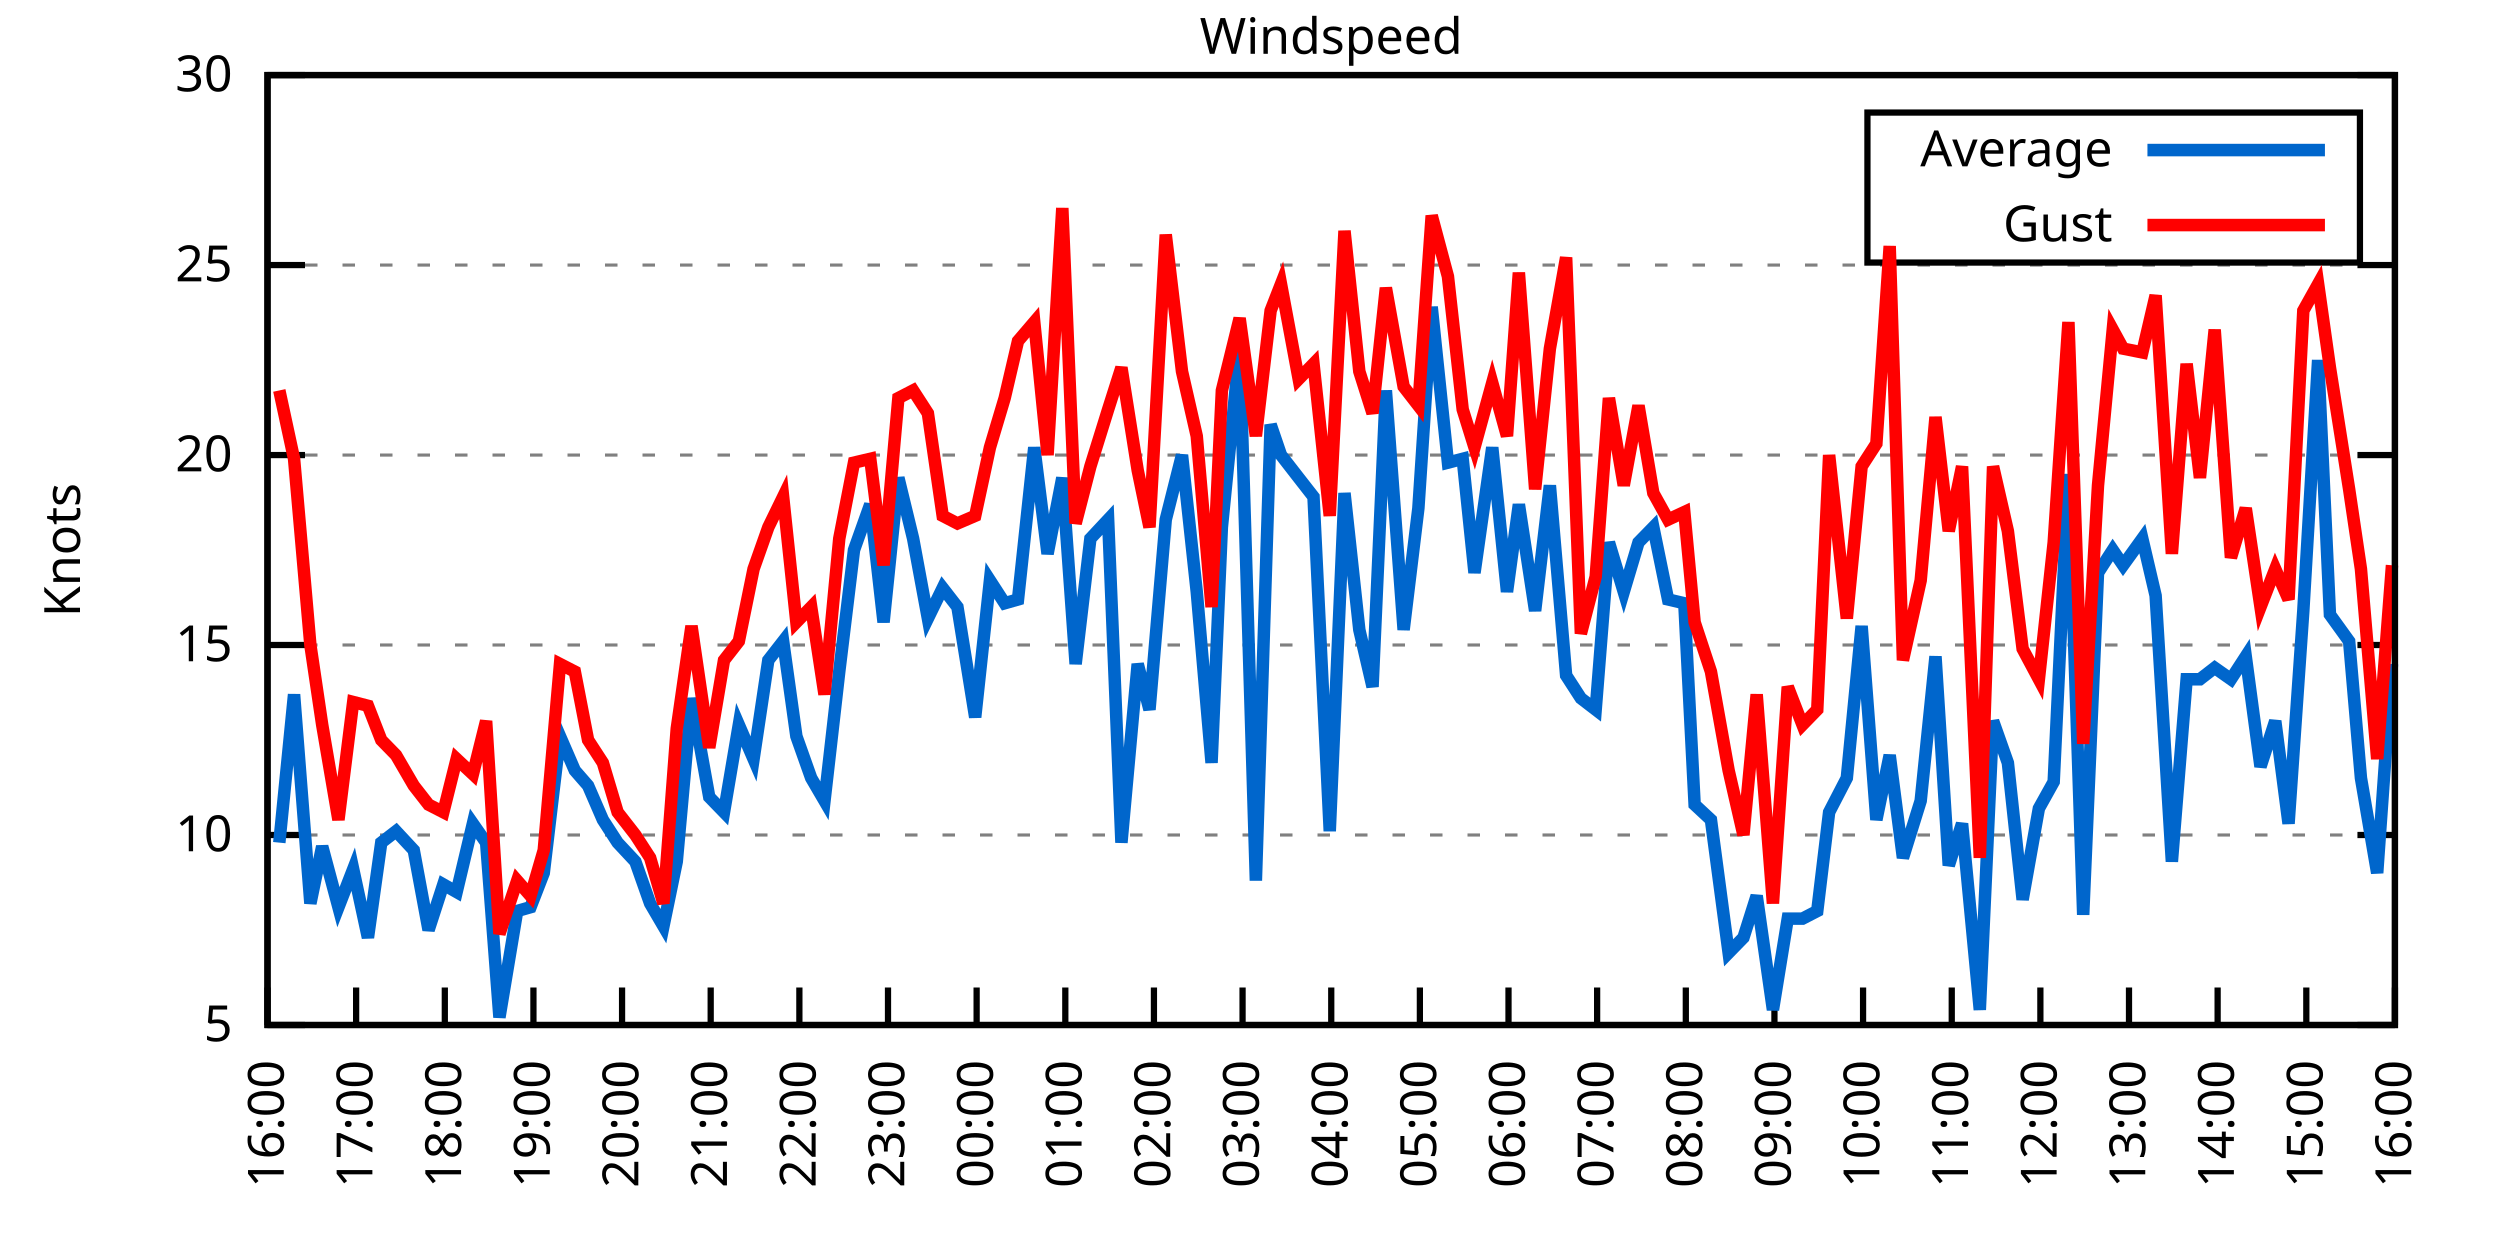
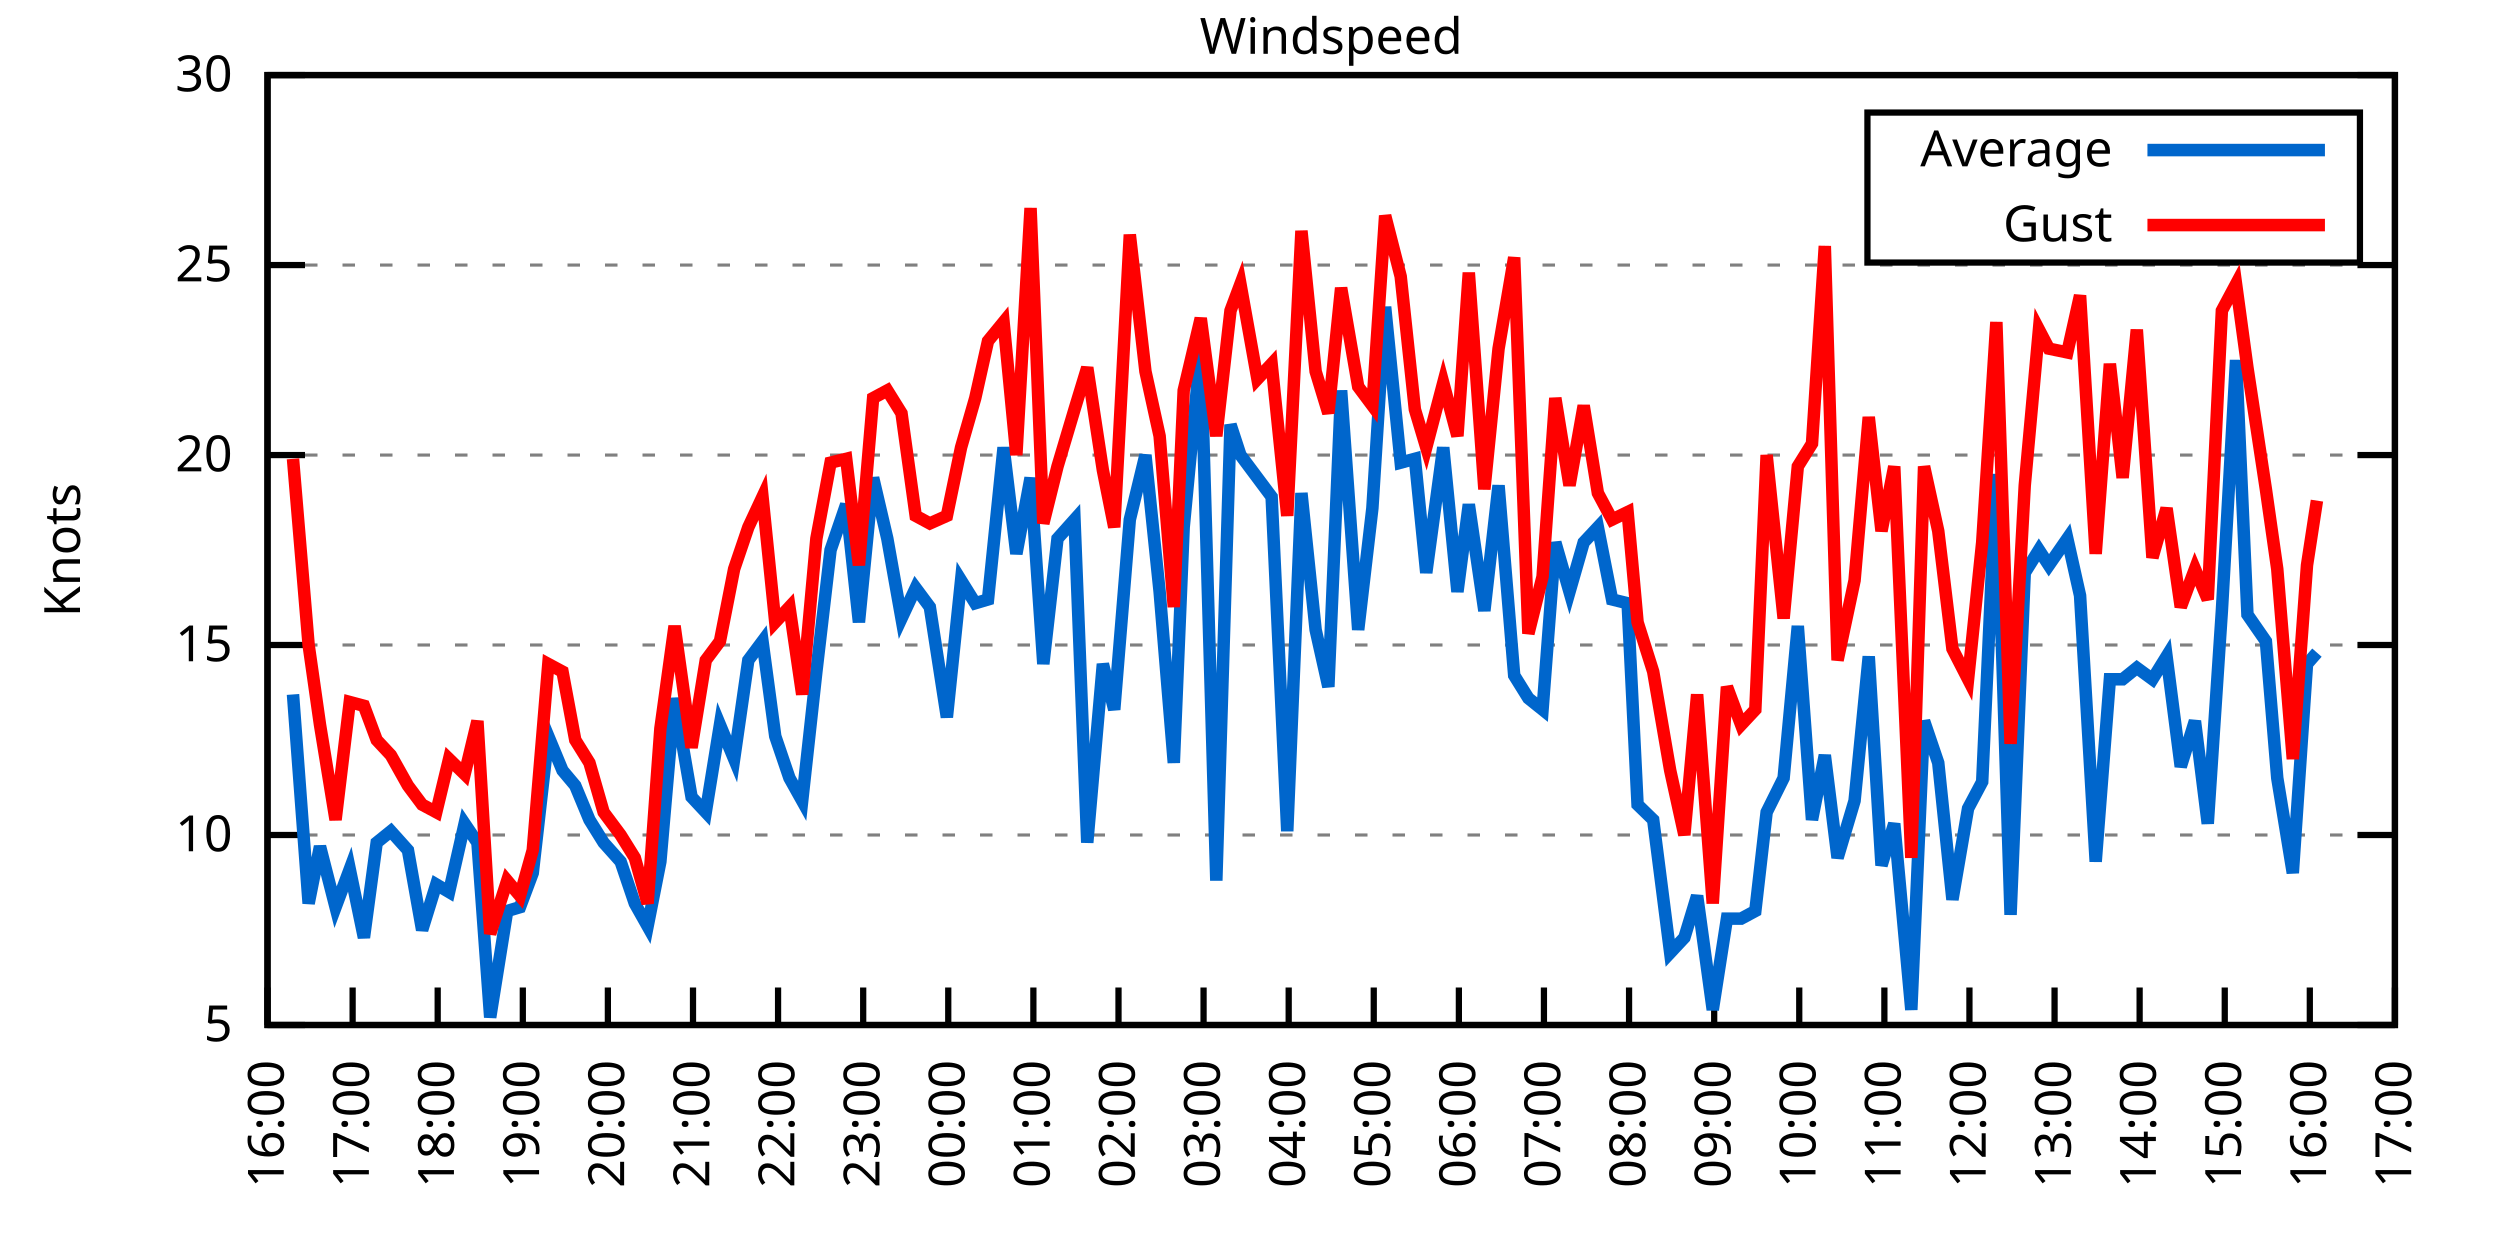
<svg xmlns="http://www.w3.org/2000/svg" xmlns:xlink="http://www.w3.org/1999/xlink" width="400" height="200" viewBox="0 0 400 200">
  <g id="gnuplot_canvas">
    <rect x="0" y="0" width="400" height="200" fill="none" />
    <defs>
      <circle id="gpDot" r="0.5" stroke-width="0.5" stroke="currentColor" />
      <path id="gpPt0" stroke-width="0.333" stroke="currentColor" d="M-1,0 h2 M0,-1 v2" />
      <path id="gpPt1" stroke-width="0.333" stroke="currentColor" d="M-1,-1 L1,1 M1,-1 L-1,1" />
      <path id="gpPt2" stroke-width="0.333" stroke="currentColor" d="M-1,0 L1,0 M0,-1 L0,1 M-1,-1 L1,1 M-1,1 L1,-1" />
      <rect id="gpPt3" stroke-width="0.333" stroke="currentColor" x="-1" y="-1" width="2" height="2" />
      <rect id="gpPt4" stroke-width="0.333" stroke="currentColor" fill="currentColor" x="-1" y="-1" width="2" height="2" />
      <circle id="gpPt5" stroke-width="0.333" stroke="currentColor" cx="0" cy="0" r="1" />
      <use xlink:href="#gpPt5" id="gpPt6" fill="currentColor" stroke="none" />
      <path id="gpPt7" stroke-width="0.333" stroke="currentColor" d="M0,-1.33 L-1.33,0.67 L1.33,0.67 z" />
      <use xlink:href="#gpPt7" id="gpPt8" fill="currentColor" stroke="none" />
      <use xlink:href="#gpPt7" id="gpPt9" stroke="currentColor" transform="rotate(180)" />
      <use xlink:href="#gpPt9" id="gpPt10" fill="currentColor" stroke="none" />
      <use xlink:href="#gpPt3" id="gpPt11" stroke="currentColor" transform="rotate(45)" />
      <use xlink:href="#gpPt11" id="gpPt12" fill="currentColor" stroke="none" />
      <path id="gpPt13" stroke-width="0.333" stroke="currentColor" d="M0,1.330 L1.265,0.411 L0.782,-1.067 L-0.782,-1.076 L-1.265,0.411 z" />
      <use xlink:href="#gpPt13" id="gpPt14" fill="currentColor" stroke="none" />
      <filter id="textbox" filterUnits="objectBoundingBox" x="0" y="0" height="1" width="1">
        <feFlood flood-color="white" flood-opacity="1" result="bgnd" />
        <feComposite in="SourceGraphic" in2="bgnd" operator="atop" />
      </filter>
      <filter id="greybox" filterUnits="objectBoundingBox" x="0" y="0" height="1" width="1">
        <feFlood flood-color="lightgrey" flood-opacity="1" result="grey" />
        <feComposite in="SourceGraphic" in2="grey" operator="atop" />
      </filter>
    </defs>
    <g fill="none" color="white" stroke="currentColor" stroke-width="1.00" stroke-linecap="butt" stroke-linejoin="miter">
</g>
    <g fill="none" color="black" stroke="currentColor" stroke-width="1.00" stroke-linecap="butt" stroke-linejoin="miter">
      <g stroke="none" shape-rendering="crispEdges">
        <polygon fill="rgb(255, 255, 255)" points="42.80,164.00 383.18,164.00 383.18,12.02 42.80,12.02 " />
      </g>
    </g>
    <g fill="none" color="black" stroke="currentColor" stroke-width="1.00" stroke-linecap="butt" stroke-linejoin="miter">
</g>
    <g fill="none" color="black" stroke="black" stroke-width="0.50" stroke-linecap="butt" stroke-linejoin="miter">
</g>
    <g fill="none" color="gray" stroke="currentColor" stroke-width="0.50" stroke-linecap="butt" stroke-linejoin="miter">
      <path stroke="gray" stroke-dasharray="2,4" class="gridline" d="M42.80,164.00 L383.19,164.00  " />
    </g>
    <g fill="none" color="gray" stroke="gray" stroke-width="1.00" stroke-linecap="butt" stroke-linejoin="miter">
</g>
    <g fill="none" color="black" stroke="currentColor" stroke-width="1.00" stroke-linecap="butt" stroke-linejoin="miter">
      <path stroke="black" d="M42.80,164.00 L48.80,164.00 M383.19,164.00 L377.19,164.00  " />
      <g transform="translate(37.20,166.60)" stroke="none" fill="black" font-family="Sans" font-size="8.00" text-anchor="end">
        <text>
          <tspan font-family="Sans"> 5</tspan>
        </text>
      </g>
    </g>
    <g fill="none" color="black" stroke="currentColor" stroke-width="1.00" stroke-linecap="butt" stroke-linejoin="miter">
</g>
    <g fill="none" color="black" stroke="black" stroke-width="0.50" stroke-linecap="butt" stroke-linejoin="miter">
</g>
    <g fill="none" color="gray" stroke="currentColor" stroke-width="0.50" stroke-linecap="butt" stroke-linejoin="miter">
      <path stroke="gray" stroke-dasharray="2,4" class="gridline" d="M42.80,133.60 L383.19,133.60  " />
    </g>
    <g fill="none" color="gray" stroke="gray" stroke-width="1.00" stroke-linecap="butt" stroke-linejoin="miter">
</g>
    <g fill="none" color="black" stroke="currentColor" stroke-width="1.00" stroke-linecap="butt" stroke-linejoin="miter">
      <path stroke="black" d="M42.80,133.60 L48.80,133.60 M383.19,133.60 L377.19,133.60  " />
      <g transform="translate(37.20,136.20)" stroke="none" fill="black" font-family="Sans" font-size="8.00" text-anchor="end">
        <text>
          <tspan font-family="Sans"> 10</tspan>
        </text>
      </g>
    </g>
    <g fill="none" color="black" stroke="currentColor" stroke-width="1.00" stroke-linecap="butt" stroke-linejoin="miter">
</g>
    <g fill="none" color="black" stroke="black" stroke-width="0.50" stroke-linecap="butt" stroke-linejoin="miter">
</g>
    <g fill="none" color="gray" stroke="currentColor" stroke-width="0.50" stroke-linecap="butt" stroke-linejoin="miter">
      <path stroke="gray" stroke-dasharray="2,4" class="gridline" d="M42.80,103.20 L383.19,103.20  " />
    </g>
    <g fill="none" color="gray" stroke="gray" stroke-width="1.00" stroke-linecap="butt" stroke-linejoin="miter">
</g>
    <g fill="none" color="black" stroke="currentColor" stroke-width="1.00" stroke-linecap="butt" stroke-linejoin="miter">
      <path stroke="black" d="M42.80,103.20 L48.80,103.20 M383.19,103.20 L377.19,103.20  " />
      <g transform="translate(37.20,105.80)" stroke="none" fill="black" font-family="Sans" font-size="8.00" text-anchor="end">
        <text>
          <tspan font-family="Sans"> 15</tspan>
        </text>
      </g>
    </g>
    <g fill="none" color="black" stroke="currentColor" stroke-width="1.00" stroke-linecap="butt" stroke-linejoin="miter">
</g>
    <g fill="none" color="black" stroke="black" stroke-width="0.50" stroke-linecap="butt" stroke-linejoin="miter">
</g>
    <g fill="none" color="gray" stroke="currentColor" stroke-width="0.50" stroke-linecap="butt" stroke-linejoin="miter">
      <path stroke="gray" stroke-dasharray="2,4" class="gridline" d="M42.80,72.81 L383.19,72.81  " />
    </g>
    <g fill="none" color="gray" stroke="gray" stroke-width="1.00" stroke-linecap="butt" stroke-linejoin="miter">
</g>
    <g fill="none" color="black" stroke="currentColor" stroke-width="1.00" stroke-linecap="butt" stroke-linejoin="miter">
      <path stroke="black" d="M42.80,72.81 L48.80,72.81 M383.19,72.81 L377.19,72.81  " />
      <g transform="translate(37.20,75.41)" stroke="none" fill="black" font-family="Sans" font-size="8.00" text-anchor="end">
        <text>
          <tspan font-family="Sans"> 20</tspan>
        </text>
      </g>
    </g>
    <g fill="none" color="black" stroke="currentColor" stroke-width="1.00" stroke-linecap="butt" stroke-linejoin="miter">
</g>
    <g fill="none" color="black" stroke="black" stroke-width="0.50" stroke-linecap="butt" stroke-linejoin="miter">
</g>
    <g fill="none" color="gray" stroke="currentColor" stroke-width="0.50" stroke-linecap="butt" stroke-linejoin="miter">
      <path stroke="gray" stroke-dasharray="2,4" class="gridline" d="M42.80,42.41 L383.19,42.41  " />
    </g>
    <g fill="none" color="gray" stroke="gray" stroke-width="1.00" stroke-linecap="butt" stroke-linejoin="miter">
</g>
    <g fill="none" color="black" stroke="currentColor" stroke-width="1.00" stroke-linecap="butt" stroke-linejoin="miter">
      <path stroke="black" d="M42.80,42.41 L48.80,42.41 M383.19,42.41 L377.19,42.41  " />
      <g transform="translate(37.20,45.01)" stroke="none" fill="black" font-family="Sans" font-size="8.00" text-anchor="end">
        <text>
          <tspan font-family="Sans"> 25</tspan>
        </text>
      </g>
    </g>
    <g fill="none" color="black" stroke="currentColor" stroke-width="1.00" stroke-linecap="butt" stroke-linejoin="miter">
</g>
    <g fill="none" color="black" stroke="black" stroke-width="0.50" stroke-linecap="butt" stroke-linejoin="miter">
</g>
    <g fill="none" color="gray" stroke="currentColor" stroke-width="0.50" stroke-linecap="butt" stroke-linejoin="miter">
      <path stroke="gray" stroke-dasharray="2,4" class="gridline" d="M42.80,12.01 L383.19,12.01  " />
    </g>
    <g fill="none" color="gray" stroke="gray" stroke-width="1.00" stroke-linecap="butt" stroke-linejoin="miter">
</g>
    <g fill="none" color="black" stroke="currentColor" stroke-width="1.00" stroke-linecap="butt" stroke-linejoin="miter">
      <path stroke="black" d="M42.80,12.01 L48.80,12.01 M383.19,12.01 L377.19,12.01  " />
      <g transform="translate(37.20,14.61)" stroke="none" fill="black" font-family="Sans" font-size="8.00" text-anchor="end">
        <text>
          <tspan font-family="Sans"> 30</tspan>
        </text>
      </g>
    </g>
    <g fill="none" color="black" stroke="currentColor" stroke-width="1.00" stroke-linecap="butt" stroke-linejoin="miter">
      <path stroke="black" d="M42.80,164.00 L42.80,158.00  " />
      <g transform="translate(45.40,169.60) rotate(270.00)" stroke="none" fill="black" font-family="Sans" font-size="8.00" text-anchor="end">
        <text>
          <tspan font-family="Sans">16:00</tspan>
        </text>
      </g>
    </g>
    <g fill="none" color="black" stroke="currentColor" stroke-width="1.00" stroke-linecap="butt" stroke-linejoin="miter">
-       <path stroke="black" d="M56.98,164.00 L56.98,158.00  " />
-       <g transform="translate(59.58,169.60) rotate(270.00)" stroke="none" fill="black" font-family="Sans" font-size="8.00" text-anchor="end">
+       <path stroke="black" d="M56.42,164.00 L56.42,158.00  " />
+       <g transform="translate(59.02,169.60) rotate(270.00)" stroke="none" fill="black" font-family="Sans" font-size="8.00" text-anchor="end">
        <text>
          <tspan font-family="Sans">17:00</tspan>
        </text>
      </g>
    </g>
    <g fill="none" color="black" stroke="currentColor" stroke-width="1.00" stroke-linecap="butt" stroke-linejoin="miter">
-       <path stroke="black" d="M71.17,164.00 L71.17,158.00  " />
-       <g transform="translate(73.77,169.60) rotate(270.00)" stroke="none" fill="black" font-family="Sans" font-size="8.00" text-anchor="end">
+       <path stroke="black" d="M70.03,164.00 L70.03,158.00  " />
+       <g transform="translate(72.63,169.60) rotate(270.00)" stroke="none" fill="black" font-family="Sans" font-size="8.00" text-anchor="end">
        <text>
          <tspan font-family="Sans">18:00</tspan>
        </text>
      </g>
    </g>
    <g fill="none" color="black" stroke="currentColor" stroke-width="1.00" stroke-linecap="butt" stroke-linejoin="miter">
-       <path stroke="black" d="M85.35,164.00 L85.35,158.00  " />
-       <g transform="translate(87.95,169.60) rotate(270.00)" stroke="none" fill="black" font-family="Sans" font-size="8.00" text-anchor="end">
+       <path stroke="black" d="M83.65,164.00 L83.65,158.00  " />
+       <g transform="translate(86.25,169.60) rotate(270.00)" stroke="none" fill="black" font-family="Sans" font-size="8.00" text-anchor="end">
        <text>
          <tspan font-family="Sans">19:00</tspan>
        </text>
      </g>
    </g>
    <g fill="none" color="black" stroke="currentColor" stroke-width="1.00" stroke-linecap="butt" stroke-linejoin="miter">
-       <path stroke="black" d="M99.53,164.00 L99.53,158.00  " />
-       <g transform="translate(102.13,169.60) rotate(270.00)" stroke="none" fill="black" font-family="Sans" font-size="8.00" text-anchor="end">
+       <path stroke="black" d="M97.26,164.00 L97.26,158.00  " />
+       <g transform="translate(99.86,169.60) rotate(270.00)" stroke="none" fill="black" font-family="Sans" font-size="8.00" text-anchor="end">
        <text>
          <tspan font-family="Sans">20:00</tspan>
        </text>
      </g>
    </g>
    <g fill="none" color="black" stroke="currentColor" stroke-width="1.00" stroke-linecap="butt" stroke-linejoin="miter">
-       <path stroke="black" d="M113.71,164.00 L113.71,158.00  " />
-       <g transform="translate(116.31,169.60) rotate(270.00)" stroke="none" fill="black" font-family="Sans" font-size="8.00" text-anchor="end">
+       <path stroke="black" d="M110.88,164.00 L110.88,158.00  " />
+       <g transform="translate(113.48,169.60) rotate(270.00)" stroke="none" fill="black" font-family="Sans" font-size="8.00" text-anchor="end">
        <text>
          <tspan font-family="Sans">21:00</tspan>
        </text>
      </g>
    </g>
    <g fill="none" color="black" stroke="currentColor" stroke-width="1.00" stroke-linecap="butt" stroke-linejoin="miter">
-       <path stroke="black" d="M127.90,164.00 L127.90,158.00  " />
-       <g transform="translate(130.50,169.60) rotate(270.00)" stroke="none" fill="black" font-family="Sans" font-size="8.00" text-anchor="end">
+       <path stroke="black" d="M124.49,164.00 L124.49,158.00  " />
+       <g transform="translate(127.09,169.60) rotate(270.00)" stroke="none" fill="black" font-family="Sans" font-size="8.00" text-anchor="end">
        <text>
          <tspan font-family="Sans">22:00</tspan>
        </text>
      </g>
    </g>
    <g fill="none" color="black" stroke="currentColor" stroke-width="1.00" stroke-linecap="butt" stroke-linejoin="miter">
-       <path stroke="black" d="M142.08,164.00 L142.08,158.00  " />
-       <g transform="translate(144.68,169.60) rotate(270.00)" stroke="none" fill="black" font-family="Sans" font-size="8.00" text-anchor="end">
+       <path stroke="black" d="M138.11,164.00 L138.11,158.00  " />
+       <g transform="translate(140.71,169.60) rotate(270.00)" stroke="none" fill="black" font-family="Sans" font-size="8.00" text-anchor="end">
        <text>
          <tspan font-family="Sans">23:00</tspan>
        </text>
      </g>
    </g>
    <g fill="none" color="black" stroke="currentColor" stroke-width="1.00" stroke-linecap="butt" stroke-linejoin="miter">
-       <path stroke="black" d="M156.26,164.00 L156.26,158.00  " />
-       <g transform="translate(158.86,169.60) rotate(270.00)" stroke="none" fill="black" font-family="Sans" font-size="8.00" text-anchor="end">
+       <path stroke="black" d="M151.72,164.00 L151.72,158.00  " />
+       <g transform="translate(154.32,169.60) rotate(270.00)" stroke="none" fill="black" font-family="Sans" font-size="8.00" text-anchor="end">
        <text>
          <tspan font-family="Sans">00:00</tspan>
        </text>
      </g>
    </g>
    <g fill="none" color="black" stroke="currentColor" stroke-width="1.00" stroke-linecap="butt" stroke-linejoin="miter">
-       <path stroke="black" d="M170.45,164.00 L170.45,158.00  " />
-       <g transform="translate(173.05,169.60) rotate(270.00)" stroke="none" fill="black" font-family="Sans" font-size="8.00" text-anchor="end">
+       <path stroke="black" d="M165.34,164.00 L165.34,158.00  " />
+       <g transform="translate(167.94,169.60) rotate(270.00)" stroke="none" fill="black" font-family="Sans" font-size="8.00" text-anchor="end">
        <text>
          <tspan font-family="Sans">01:00</tspan>
        </text>
      </g>
    </g>
    <g fill="none" color="black" stroke="currentColor" stroke-width="1.00" stroke-linecap="butt" stroke-linejoin="miter">
-       <path stroke="black" d="M184.63,164.00 L184.63,158.00  " />
-       <g transform="translate(187.23,169.60) rotate(270.00)" stroke="none" fill="black" font-family="Sans" font-size="8.00" text-anchor="end">
+       <path stroke="black" d="M178.96,164.00 L178.96,158.00  " />
+       <g transform="translate(181.56,169.60) rotate(270.00)" stroke="none" fill="black" font-family="Sans" font-size="8.00" text-anchor="end">
        <text>
          <tspan font-family="Sans">02:00</tspan>
        </text>
      </g>
    </g>
    <g fill="none" color="black" stroke="currentColor" stroke-width="1.00" stroke-linecap="butt" stroke-linejoin="miter">
-       <path stroke="black" d="M198.81,164.00 L198.81,158.00  " />
-       <g transform="translate(201.41,169.60) rotate(270.00)" stroke="none" fill="black" font-family="Sans" font-size="8.00" text-anchor="end">
+       <path stroke="black" d="M192.57,164.00 L192.57,158.00  " />
+       <g transform="translate(195.17,169.60) rotate(270.00)" stroke="none" fill="black" font-family="Sans" font-size="8.00" text-anchor="end">
        <text>
          <tspan font-family="Sans">03:00</tspan>
        </text>
      </g>
    </g>
    <g fill="none" color="black" stroke="currentColor" stroke-width="1.00" stroke-linecap="butt" stroke-linejoin="miter">
-       <path stroke="black" d="M213.00,164.00 L213.00,158.00  " />
-       <g transform="translate(215.60,169.60) rotate(270.00)" stroke="none" fill="black" font-family="Sans" font-size="8.00" text-anchor="end">
+       <path stroke="black" d="M206.19,164.00 L206.19,158.00  " />
+       <g transform="translate(208.79,169.60) rotate(270.00)" stroke="none" fill="black" font-family="Sans" font-size="8.00" text-anchor="end">
        <text>
          <tspan font-family="Sans">04:00</tspan>
        </text>
      </g>
    </g>
    <g fill="none" color="black" stroke="currentColor" stroke-width="1.00" stroke-linecap="butt" stroke-linejoin="miter">
-       <path stroke="black" d="M227.18,164.00 L227.18,158.00  " />
-       <g transform="translate(229.78,169.60) rotate(270.00)" stroke="none" fill="black" font-family="Sans" font-size="8.00" text-anchor="end">
+       <path stroke="black" d="M219.80,164.00 L219.80,158.00  " />
+       <g transform="translate(222.40,169.60) rotate(270.00)" stroke="none" fill="black" font-family="Sans" font-size="8.00" text-anchor="end">
        <text>
          <tspan font-family="Sans">05:00</tspan>
        </text>
      </g>
    </g>
    <g fill="none" color="black" stroke="currentColor" stroke-width="1.00" stroke-linecap="butt" stroke-linejoin="miter">
-       <path stroke="black" d="M241.36,164.00 L241.36,158.00  " />
-       <g transform="translate(243.96,169.60) rotate(270.00)" stroke="none" fill="black" font-family="Sans" font-size="8.00" text-anchor="end">
+       <path stroke="black" d="M233.42,164.00 L233.42,158.00  " />
+       <g transform="translate(236.02,169.60) rotate(270.00)" stroke="none" fill="black" font-family="Sans" font-size="8.00" text-anchor="end">
        <text>
          <tspan font-family="Sans">06:00</tspan>
        </text>
      </g>
    </g>
    <g fill="none" color="black" stroke="currentColor" stroke-width="1.00" stroke-linecap="butt" stroke-linejoin="miter">
-       <path stroke="black" d="M255.54,164.00 L255.54,158.00  " />
-       <g transform="translate(258.14,169.60) rotate(270.00)" stroke="none" fill="black" font-family="Sans" font-size="8.00" text-anchor="end">
+       <path stroke="black" d="M247.03,164.00 L247.03,158.00  " />
+       <g transform="translate(249.63,169.60) rotate(270.00)" stroke="none" fill="black" font-family="Sans" font-size="8.00" text-anchor="end">
        <text>
          <tspan font-family="Sans">07:00</tspan>
        </text>
      </g>
    </g>
    <g fill="none" color="black" stroke="currentColor" stroke-width="1.00" stroke-linecap="butt" stroke-linejoin="miter">
-       <path stroke="black" d="M269.73,164.00 L269.73,158.00  " />
-       <g transform="translate(272.33,169.60) rotate(270.00)" stroke="none" fill="black" font-family="Sans" font-size="8.00" text-anchor="end">
+       <path stroke="black" d="M260.65,164.00 L260.65,158.00  " />
+       <g transform="translate(263.25,169.60) rotate(270.00)" stroke="none" fill="black" font-family="Sans" font-size="8.00" text-anchor="end">
        <text>
          <tspan font-family="Sans">08:00</tspan>
        </text>
      </g>
    </g>
    <g fill="none" color="black" stroke="currentColor" stroke-width="1.00" stroke-linecap="butt" stroke-linejoin="miter">
-       <path stroke="black" d="M283.91,164.00 L283.91,158.00  " />
-       <g transform="translate(286.51,169.60) rotate(270.00)" stroke="none" fill="black" font-family="Sans" font-size="8.00" text-anchor="end">
+       <path stroke="black" d="M274.27,164.00 L274.27,158.00  " />
+       <g transform="translate(276.87,169.60) rotate(270.00)" stroke="none" fill="black" font-family="Sans" font-size="8.00" text-anchor="end">
        <text>
          <tspan font-family="Sans">09:00</tspan>
        </text>
      </g>
    </g>
    <g fill="none" color="black" stroke="currentColor" stroke-width="1.00" stroke-linecap="butt" stroke-linejoin="miter">
-       <path stroke="black" d="M298.09,164.00 L298.09,158.00  " />
-       <g transform="translate(300.69,169.60) rotate(270.00)" stroke="none" fill="black" font-family="Sans" font-size="8.00" text-anchor="end">
+       <path stroke="black" d="M287.88,164.00 L287.88,158.00  " />
+       <g transform="translate(290.48,169.60) rotate(270.00)" stroke="none" fill="black" font-family="Sans" font-size="8.00" text-anchor="end">
        <text>
          <tspan font-family="Sans">10:00</tspan>
        </text>
      </g>
    </g>
    <g fill="none" color="black" stroke="currentColor" stroke-width="1.00" stroke-linecap="butt" stroke-linejoin="miter">
-       <path stroke="black" d="M312.28,164.00 L312.28,158.00  " />
-       <g transform="translate(314.88,169.60) rotate(270.00)" stroke="none" fill="black" font-family="Sans" font-size="8.00" text-anchor="end">
+       <path stroke="black" d="M301.50,164.00 L301.50,158.00  " />
+       <g transform="translate(304.10,169.60) rotate(270.00)" stroke="none" fill="black" font-family="Sans" font-size="8.00" text-anchor="end">
        <text>
          <tspan font-family="Sans">11:00</tspan>
        </text>
      </g>
    </g>
    <g fill="none" color="black" stroke="currentColor" stroke-width="1.00" stroke-linecap="butt" stroke-linejoin="miter">
-       <path stroke="black" d="M326.46,164.00 L326.46,158.00  " />
-       <g transform="translate(329.06,169.60) rotate(270.00)" stroke="none" fill="black" font-family="Sans" font-size="8.00" text-anchor="end">
+       <path stroke="black" d="M315.11,164.00 L315.11,158.00  " />
+       <g transform="translate(317.71,169.60) rotate(270.00)" stroke="none" fill="black" font-family="Sans" font-size="8.00" text-anchor="end">
        <text>
          <tspan font-family="Sans">12:00</tspan>
        </text>
      </g>
    </g>
    <g fill="none" color="black" stroke="currentColor" stroke-width="1.00" stroke-linecap="butt" stroke-linejoin="miter">
-       <path stroke="black" d="M340.64,164.00 L340.64,158.00  " />
-       <g transform="translate(343.24,169.60) rotate(270.00)" stroke="none" fill="black" font-family="Sans" font-size="8.00" text-anchor="end">
+       <path stroke="black" d="M328.73,164.00 L328.73,158.00  " />
+       <g transform="translate(331.33,169.60) rotate(270.00)" stroke="none" fill="black" font-family="Sans" font-size="8.00" text-anchor="end">
        <text>
          <tspan font-family="Sans">13:00</tspan>
        </text>
      </g>
    </g>
    <g fill="none" color="black" stroke="currentColor" stroke-width="1.00" stroke-linecap="butt" stroke-linejoin="miter">
-       <path stroke="black" d="M354.82,164.00 L354.82,158.00  " />
-       <g transform="translate(357.42,169.60) rotate(270.00)" stroke="none" fill="black" font-family="Sans" font-size="8.00" text-anchor="end">
+       <path stroke="black" d="M342.34,164.00 L342.34,158.00  " />
+       <g transform="translate(344.94,169.60) rotate(270.00)" stroke="none" fill="black" font-family="Sans" font-size="8.00" text-anchor="end">
        <text>
          <tspan font-family="Sans">14:00</tspan>
        </text>
      </g>
    </g>
    <g fill="none" color="black" stroke="currentColor" stroke-width="1.00" stroke-linecap="butt" stroke-linejoin="miter">
-       <path stroke="black" d="M369.01,164.00 L369.01,158.00  " />
-       <g transform="translate(371.61,169.60) rotate(270.00)" stroke="none" fill="black" font-family="Sans" font-size="8.00" text-anchor="end">
+       <path stroke="black" d="M355.96,164.00 L355.96,158.00  " />
+       <g transform="translate(358.56,169.60) rotate(270.00)" stroke="none" fill="black" font-family="Sans" font-size="8.00" text-anchor="end">
        <text>
          <tspan font-family="Sans">15:00</tspan>
+         </text>
+       </g>
+     </g>
+     <g fill="none" color="black" stroke="currentColor" stroke-width="1.00" stroke-linecap="butt" stroke-linejoin="miter">
+       <path stroke="black" d="M369.57,164.00 L369.57,158.00  " />
+       <g transform="translate(372.17,169.60) rotate(270.00)" stroke="none" fill="black" font-family="Sans" font-size="8.00" text-anchor="end">
+         <text>
+           <tspan font-family="Sans">16:00</tspan>
        </text>
      </g>
    </g>
    <g fill="none" color="black" stroke="currentColor" stroke-width="1.00" stroke-linecap="butt" stroke-linejoin="miter">
      <path stroke="black" d="M383.19,164.00 L383.19,158.00  " />
      <g transform="translate(385.79,169.60) rotate(270.00)" stroke="none" fill="black" font-family="Sans" font-size="8.00" text-anchor="end">
        <text>
-           <tspan font-family="Sans">16:00</tspan>
+           <tspan font-family="Sans">17:00</tspan>
        </text>
      </g>
    </g>
    <g fill="none" color="black" stroke="currentColor" stroke-width="1.00" stroke-linecap="butt" stroke-linejoin="miter">
</g>
    <g fill="none" color="black" stroke="currentColor" stroke-width="1.00" stroke-linecap="butt" stroke-linejoin="miter">
      <path stroke="black" d="M42.80,12.01 L42.80,164.00 L383.19,164.00 L383.19,12.01 L42.80,12.01 Z  " />
    </g>
    <g fill="none" color="black" stroke="currentColor" stroke-width="1.00" stroke-linecap="butt" stroke-linejoin="miter">
</g>
    <g fill="none" color="black" stroke="currentColor" stroke-width="1.00" stroke-linecap="butt" stroke-linejoin="miter">
      <path stroke="black" d="M298.79,42.01 L298.79,18.01 L377.59,18.01 L377.59,42.01 L298.79,42.01 Z  " />
    </g>
    <g id="Windspeed_plot_1">
      <g fill="none" color="white" stroke="black" stroke-width="2.00" stroke-linecap="butt" stroke-linejoin="miter">
</g>
      <g fill="none" color="black" stroke="currentColor" stroke-width="2.00" stroke-linecap="butt" stroke-linejoin="miter">
        <g transform="translate(337.99,26.61)" stroke="none" fill="black" font-family="Sans" font-size="8.00" text-anchor="end">
          <text>
            <tspan font-family="Sans">Average</tspan>
          </text>
        </g>
      </g>
      <g fill="none" color="black" stroke="currentColor" stroke-width="2.00" stroke-linecap="butt" stroke-linejoin="miter">
-         <path stroke="rgb(  0, 102, 204)" d="M343.59,24.01 L371.99,24.01 M44.69,134.82 L47.05,111.11 L49.66,144.55 L51.55,135.43 L54.15,145.15 L56.51,139.07   L58.87,150.02 L61.00,134.82 L63.37,132.99 L66.20,136.03 L68.57,148.80 L70.93,141.51 L73.06,142.72 L75.66,131.78   L77.78,134.82 L79.91,162.78 L82.75,145.76 L84.88,145.15 L87.00,139.68 L89.60,117.80 L91.97,123.27 L94.09,125.70   L96.46,131.17 L98.82,134.82 L101.66,137.86 L104.02,144.55 L106.15,148.19 L108.28,137.86 L110.64,111.72 L113.48,127.52   L115.84,129.95 L118.21,115.97 L120.57,121.44 L122.93,105.64 L125.30,102.60 L127.42,117.80 L129.79,124.48 L131.92,128.13   L134.28,107.46 L136.64,88.00 L139.24,80.71 L141.37,99.56 L143.74,76.45 L146.10,86.18 L148.46,98.95 L150.83,94.08   L153.19,97.12 L156.03,114.76 L158.39,92.87 L160.75,96.52 L162.88,95.91 L165.48,71.59 L167.61,88.61 L169.97,76.45   L172.10,106.24 L174.46,86.18 L177.30,83.14 L179.43,134.82 L182.03,106.24 L183.92,113.54 L186.52,83.14 L189.12,72.81   L191.48,94.69 L193.85,122.05 L195.50,84.36 L198.34,55.78 L200.94,140.90 L203.30,67.94 L204.96,72.81 L207.79,76.45   L210.16,79.49 L212.76,132.99 L215.12,78.89 L217.49,100.77 L219.61,109.89 L221.74,62.47 L224.58,100.77 L226.94,81.32   L229.07,49.10 L231.67,74.02 L234.03,73.41 L235.92,91.65 L238.76,71.59 L241.12,94.69 L243.02,80.71 L245.62,97.73   L247.98,77.67 L250.58,108.07 L252.94,111.72 L255.31,113.54 L257.43,86.79 L259.80,94.69 L262.16,86.79 L264.53,84.36   L266.89,95.91 L269.49,96.52 L271.14,128.74 L273.75,131.17 L276.58,152.45 L278.95,150.02 L281.07,143.33 L283.67,161.57   L286.04,146.98 L288.40,146.98 L290.76,145.76 L292.66,129.95 L295.49,124.48 L297.86,100.16 L300.22,131.17 L302.35,120.83   L304.47,137.25 L307.31,128.13 L309.68,105.03 L311.80,138.47 L313.93,131.78 L316.77,161.57 L318.89,115.36 L321.26,122.05   L323.62,143.94 L326.22,129.35 L328.59,125.09 L330.95,75.85 L333.31,146.37 L335.68,91.65 L338.04,88.00 L339.70,90.44   L342.77,86.18 L344.90,95.30 L347.50,137.86 L349.86,108.68 L351.99,108.68 L354.35,106.85 L356.95,108.68 L359.32,105.03   L361.68,122.66 L364.04,115.36 L366.17,131.78 L368.53,97.73 L370.90,57.61 L372.79,98.34 L375.86,102.60 L377.75,124.48   L380.35,139.68 L382.72,106.24  " />
+         <path stroke="rgb(  0, 102, 204)" d="M343.59,24.01 L371.99,24.01 M46.88,111.11 L49.38,144.55 L51.20,135.43 L53.69,145.15 L55.96,139.07 L58.23,150.02   L60.27,134.82 L62.54,132.99 L65.27,136.03 L67.54,148.80 L69.80,141.51 L71.85,142.72 L74.34,131.78 L76.39,134.82   L78.43,162.78 L81.15,145.76 L83.19,145.15 L85.24,139.68 L87.73,117.80 L90.00,123.27 L92.04,125.70 L94.31,131.17   L96.58,134.82 L99.30,137.86 L101.57,144.55 L103.62,148.19 L105.66,137.86 L107.93,111.72 L110.65,127.52 L112.92,129.95   L115.19,115.97 L117.46,121.44 L119.73,105.64 L122.00,102.60 L124.04,117.80 L126.31,124.48 L128.35,128.13 L130.62,107.46   L132.89,88.00 L135.39,80.71 L137.43,99.56 L139.70,76.45 L141.97,86.18 L144.24,98.95 L146.51,94.08 L148.77,97.12   L151.50,114.76 L153.77,92.87 L156.04,96.52 L158.08,95.91 L160.57,71.59 L162.62,88.61 L164.89,76.45 L166.93,106.24   L169.20,86.18 L171.92,83.14 L173.96,134.82 L176.46,106.24 L178.28,113.54 L180.77,83.14 L183.27,72.81 L185.54,94.69   L187.81,122.05 L189.39,84.36 L192.12,55.78 L194.61,140.90 L196.88,67.94 L198.47,72.81 L201.19,76.45 L203.46,79.49   L205.96,132.99 L208.23,78.89 L210.50,100.77 L212.54,109.89 L214.58,62.47 L217.31,100.77 L219.58,81.32 L221.62,49.10   L224.11,74.02 L226.38,73.41 L228.20,91.65 L230.92,71.59 L233.19,94.69 L235.01,80.71 L237.50,97.73 L239.77,77.67   L242.27,108.07 L244.54,111.72 L246.81,113.54 L248.85,86.79 L251.12,94.69 L253.39,86.79 L255.66,84.36 L257.93,95.91   L260.42,96.52 L262.01,128.74 L264.51,131.17 L267.23,152.45 L269.50,150.02 L271.54,143.33 L274.04,161.57 L276.31,146.98   L278.58,146.98 L280.85,145.76 L282.66,129.95 L285.38,124.48 L287.65,100.16 L289.92,131.17 L291.97,120.83 L294.01,137.25   L296.73,128.13 L299.00,105.03 L301.04,138.47 L303.08,131.78 L305.81,161.57 L307.85,115.36 L310.12,122.05 L312.39,143.94   L314.89,129.35 L317.15,125.09 L319.42,75.85 L321.69,146.37 L323.96,91.65 L326.23,88.00 L327.82,90.44 L330.77,86.18   L332.81,95.30 L335.31,137.86 L337.58,108.68 L339.62,108.68 L341.89,106.85 L344.39,108.68 L346.65,105.03 L348.92,122.66   L351.19,115.36 L353.24,131.78 L355.50,97.73 L357.77,57.61 L359.59,98.34 L362.54,102.60 L364.36,124.48 L366.85,139.68   L369.12,106.24 L370.71,104.42  " />
      </g>
    </g>
    <g id="Windspeed_plot_2">
      <g fill="none" color="black" stroke="currentColor" stroke-width="2.00" stroke-linecap="butt" stroke-linejoin="miter">
        <g transform="translate(337.99,38.61)" stroke="none" fill="black" font-family="Sans" font-size="8.00" text-anchor="end">
          <text>
            <tspan font-family="Sans">Gust</tspan>
          </text>
        </g>
      </g>
      <g fill="none" color="black" stroke="currentColor" stroke-width="2.00" stroke-linecap="butt" stroke-linejoin="miter">
-         <path stroke="rgb(255,   0,   0)" d="M343.59,36.01 L371.99,36.01 M44.69,62.47 L47.05,73.41 L49.66,103.20 L51.55,115.97 L54.15,131.17 L56.51,112.32   L58.87,112.93 L61.00,118.40 L63.37,120.83 L66.20,125.70 L68.57,128.74 L70.93,129.95 L73.06,121.44 L75.66,123.87   L77.78,115.36 L79.91,149.41 L82.75,140.90 L84.88,143.33 L87.00,136.03 L89.60,106.24 L91.97,107.46 L94.09,118.40   L96.46,122.05 L98.82,129.95 L101.66,133.60 L104.02,137.25 L106.15,144.55 L108.28,116.58 L110.64,100.16 L113.48,119.62   L115.84,105.64 L118.21,102.60 L120.57,91.04 L122.93,84.36 L125.30,79.49 L127.42,99.56 L129.79,97.12 L131.92,111.11   L134.28,86.18 L136.64,74.02 L139.24,73.41 L141.37,90.44 L143.74,63.69 L146.10,62.47 L148.46,66.12 L150.83,82.53   L153.19,83.75 L156.03,82.53 L158.39,71.59 L160.75,63.69 L162.88,54.57 L165.48,51.53 L167.61,72.81 L169.97,33.29   L172.10,83.75 L174.46,74.63 L177.30,65.51 L179.43,58.82 L182.03,75.24 L183.92,84.36 L186.52,37.54 L189.12,59.43   L191.48,69.77 L193.85,97.12 L195.50,62.47 L198.34,50.92 L200.94,69.77 L203.30,49.70 L204.96,45.45 L207.79,60.65   L210.16,58.21 L212.76,82.53 L215.12,36.94 L217.49,59.43 L219.61,66.12 L221.74,46.06 L224.58,61.86 L226.94,64.90   L229.07,34.50 L231.67,44.23 L234.03,65.51 L235.92,71.59 L238.76,61.25 L241.12,69.77 L243.02,43.62 L245.62,78.28   L247.98,55.78 L250.58,41.19 L252.94,101.38 L255.31,92.26 L257.43,63.69 L259.80,77.67 L262.16,64.90 L264.53,78.89   L266.89,83.14 L269.49,81.93 L271.14,99.56 L273.75,107.46 L276.58,123.27 L278.95,133.60 L281.07,111.11 L283.67,144.55   L286.04,109.89 L288.40,115.97 L290.76,113.54 L292.66,72.81 L295.49,98.95 L297.86,74.63 L300.22,70.98 L302.35,39.37   L304.47,105.64 L307.31,92.87 L309.68,66.73 L311.80,84.97 L313.93,74.63 L316.77,137.25 L318.89,74.63 L321.26,84.97   L323.62,103.81 L326.22,108.68 L328.59,86.79 L330.95,51.53 L333.31,119.01 L335.68,77.67 L338.04,52.74 L339.70,55.78   L342.77,56.39 L344.90,47.27 L347.50,88.61 L349.86,58.21 L351.99,76.45 L354.35,52.74 L356.95,89.22 L359.32,81.32   L361.68,97.12 L364.04,91.04 L366.17,95.91 L368.53,49.70 L370.90,45.45 L372.79,58.82 L375.86,78.28 L377.75,91.04   L380.35,121.44 L382.72,90.44  " />
+         <path stroke="rgb(255,   0,   0)" d="M343.59,36.01 L371.99,36.01 M46.88,73.41 L49.38,103.20 L51.20,115.97 L53.69,131.17 L55.96,112.32 L58.23,112.93   L60.27,118.40 L62.54,120.83 L65.27,125.70 L67.54,128.74 L69.80,129.95 L71.85,121.44 L74.34,123.87 L76.39,115.36   L78.43,149.41 L81.15,140.90 L83.19,143.33 L85.24,136.03 L87.73,106.24 L90.00,107.46 L92.04,118.40 L94.31,122.05   L96.58,129.95 L99.30,133.60 L101.57,137.25 L103.62,144.55 L105.66,116.58 L107.93,100.16 L110.65,119.62 L112.92,105.64   L115.19,102.60 L117.46,91.04 L119.73,84.36 L122.00,79.49 L124.04,99.56 L126.31,97.12 L128.35,111.11 L130.62,86.18   L132.89,74.02 L135.39,73.41 L137.43,90.44 L139.70,63.69 L141.97,62.47 L144.24,66.12 L146.51,82.53 L148.77,83.75   L151.50,82.53 L153.77,71.59 L156.04,63.69 L158.08,54.57 L160.57,51.53 L162.62,72.81 L164.89,33.29 L166.93,83.75   L169.20,74.63 L171.92,65.51 L173.96,58.82 L176.46,75.24 L178.28,84.36 L180.77,37.54 L183.27,59.43 L185.54,69.77   L187.81,97.12 L189.39,62.47 L192.12,50.92 L194.61,69.77 L196.88,49.70 L198.47,45.45 L201.19,60.65 L203.46,58.21   L205.96,82.53 L208.23,36.94 L210.50,59.43 L212.54,66.12 L214.58,46.06 L217.31,61.86 L219.58,64.90 L221.62,34.50   L224.11,44.23 L226.38,65.51 L228.20,71.59 L230.92,61.25 L233.19,69.77 L235.01,43.62 L237.50,78.28 L239.77,55.78   L242.27,41.19 L244.54,101.38 L246.81,92.26 L248.85,63.69 L251.12,77.67 L253.39,64.90 L255.66,78.89 L257.93,83.14   L260.42,81.93 L262.01,99.56 L264.51,107.46 L267.23,123.27 L269.50,133.60 L271.54,111.11 L274.04,144.55 L276.31,109.89   L278.58,115.97 L280.85,113.54 L282.66,72.81 L285.38,98.95 L287.65,74.63 L289.92,70.98 L291.97,39.37 L294.01,105.64   L296.73,92.87 L299.00,66.73 L301.04,84.97 L303.08,74.63 L305.81,137.25 L307.85,74.63 L310.12,84.97 L312.39,103.81   L314.89,108.68 L317.15,86.79 L319.42,51.53 L321.69,119.01 L323.96,77.67 L326.23,52.74 L327.82,55.78 L330.77,56.39   L332.81,47.27 L335.31,88.61 L337.58,58.21 L339.62,76.45 L341.89,52.74 L344.39,89.22 L346.65,81.32 L348.92,97.12   L351.19,91.04 L353.24,95.91 L355.50,49.70 L357.77,45.45 L359.59,58.82 L362.54,78.28 L364.36,91.04 L366.85,121.44   L369.12,90.44 L370.71,80.10  " />
      </g>
    </g>
    <g fill="none" color="black" stroke="currentColor" stroke-width="2.00" stroke-linecap="butt" stroke-linejoin="miter">
</g>
    <g fill="none" color="black" stroke="black" stroke-width="1.00" stroke-linecap="butt" stroke-linejoin="miter">
</g>
    <g fill="none" color="black" stroke="currentColor" stroke-width="1.00" stroke-linecap="butt" stroke-linejoin="miter">
      <path stroke="black" d="M42.80,12.01 L42.80,164.00 L383.19,164.00 L383.19,12.01 L42.80,12.01 Z  " />
      <g transform="translate(12.80,88.01) rotate(270.00)" stroke="none" fill="black" font-family="Sans" font-size="8.00" text-anchor="middle">
        <text>
          <tspan font-family="Sans">Knots</tspan>
        </text>
      </g>
    </g>
    <g fill="none" color="black" stroke="currentColor" stroke-width="1.00" stroke-linecap="butt" stroke-linejoin="miter">
</g>
    <g fill="none" color="black" stroke="currentColor" stroke-width="1.00" stroke-linecap="butt" stroke-linejoin="miter">
      <g transform="translate(212.99,8.61)" stroke="none" fill="black" font-family="Sans" font-size="8.00" text-anchor="middle">
        <text>
          <tspan font-family="Sans">Windspeed</tspan>
        </text>
      </g>
    </g>
    <g fill="none" color="black" stroke="currentColor" stroke-width="1.00" stroke-linecap="butt" stroke-linejoin="miter">
</g>
  </g>
</svg>
